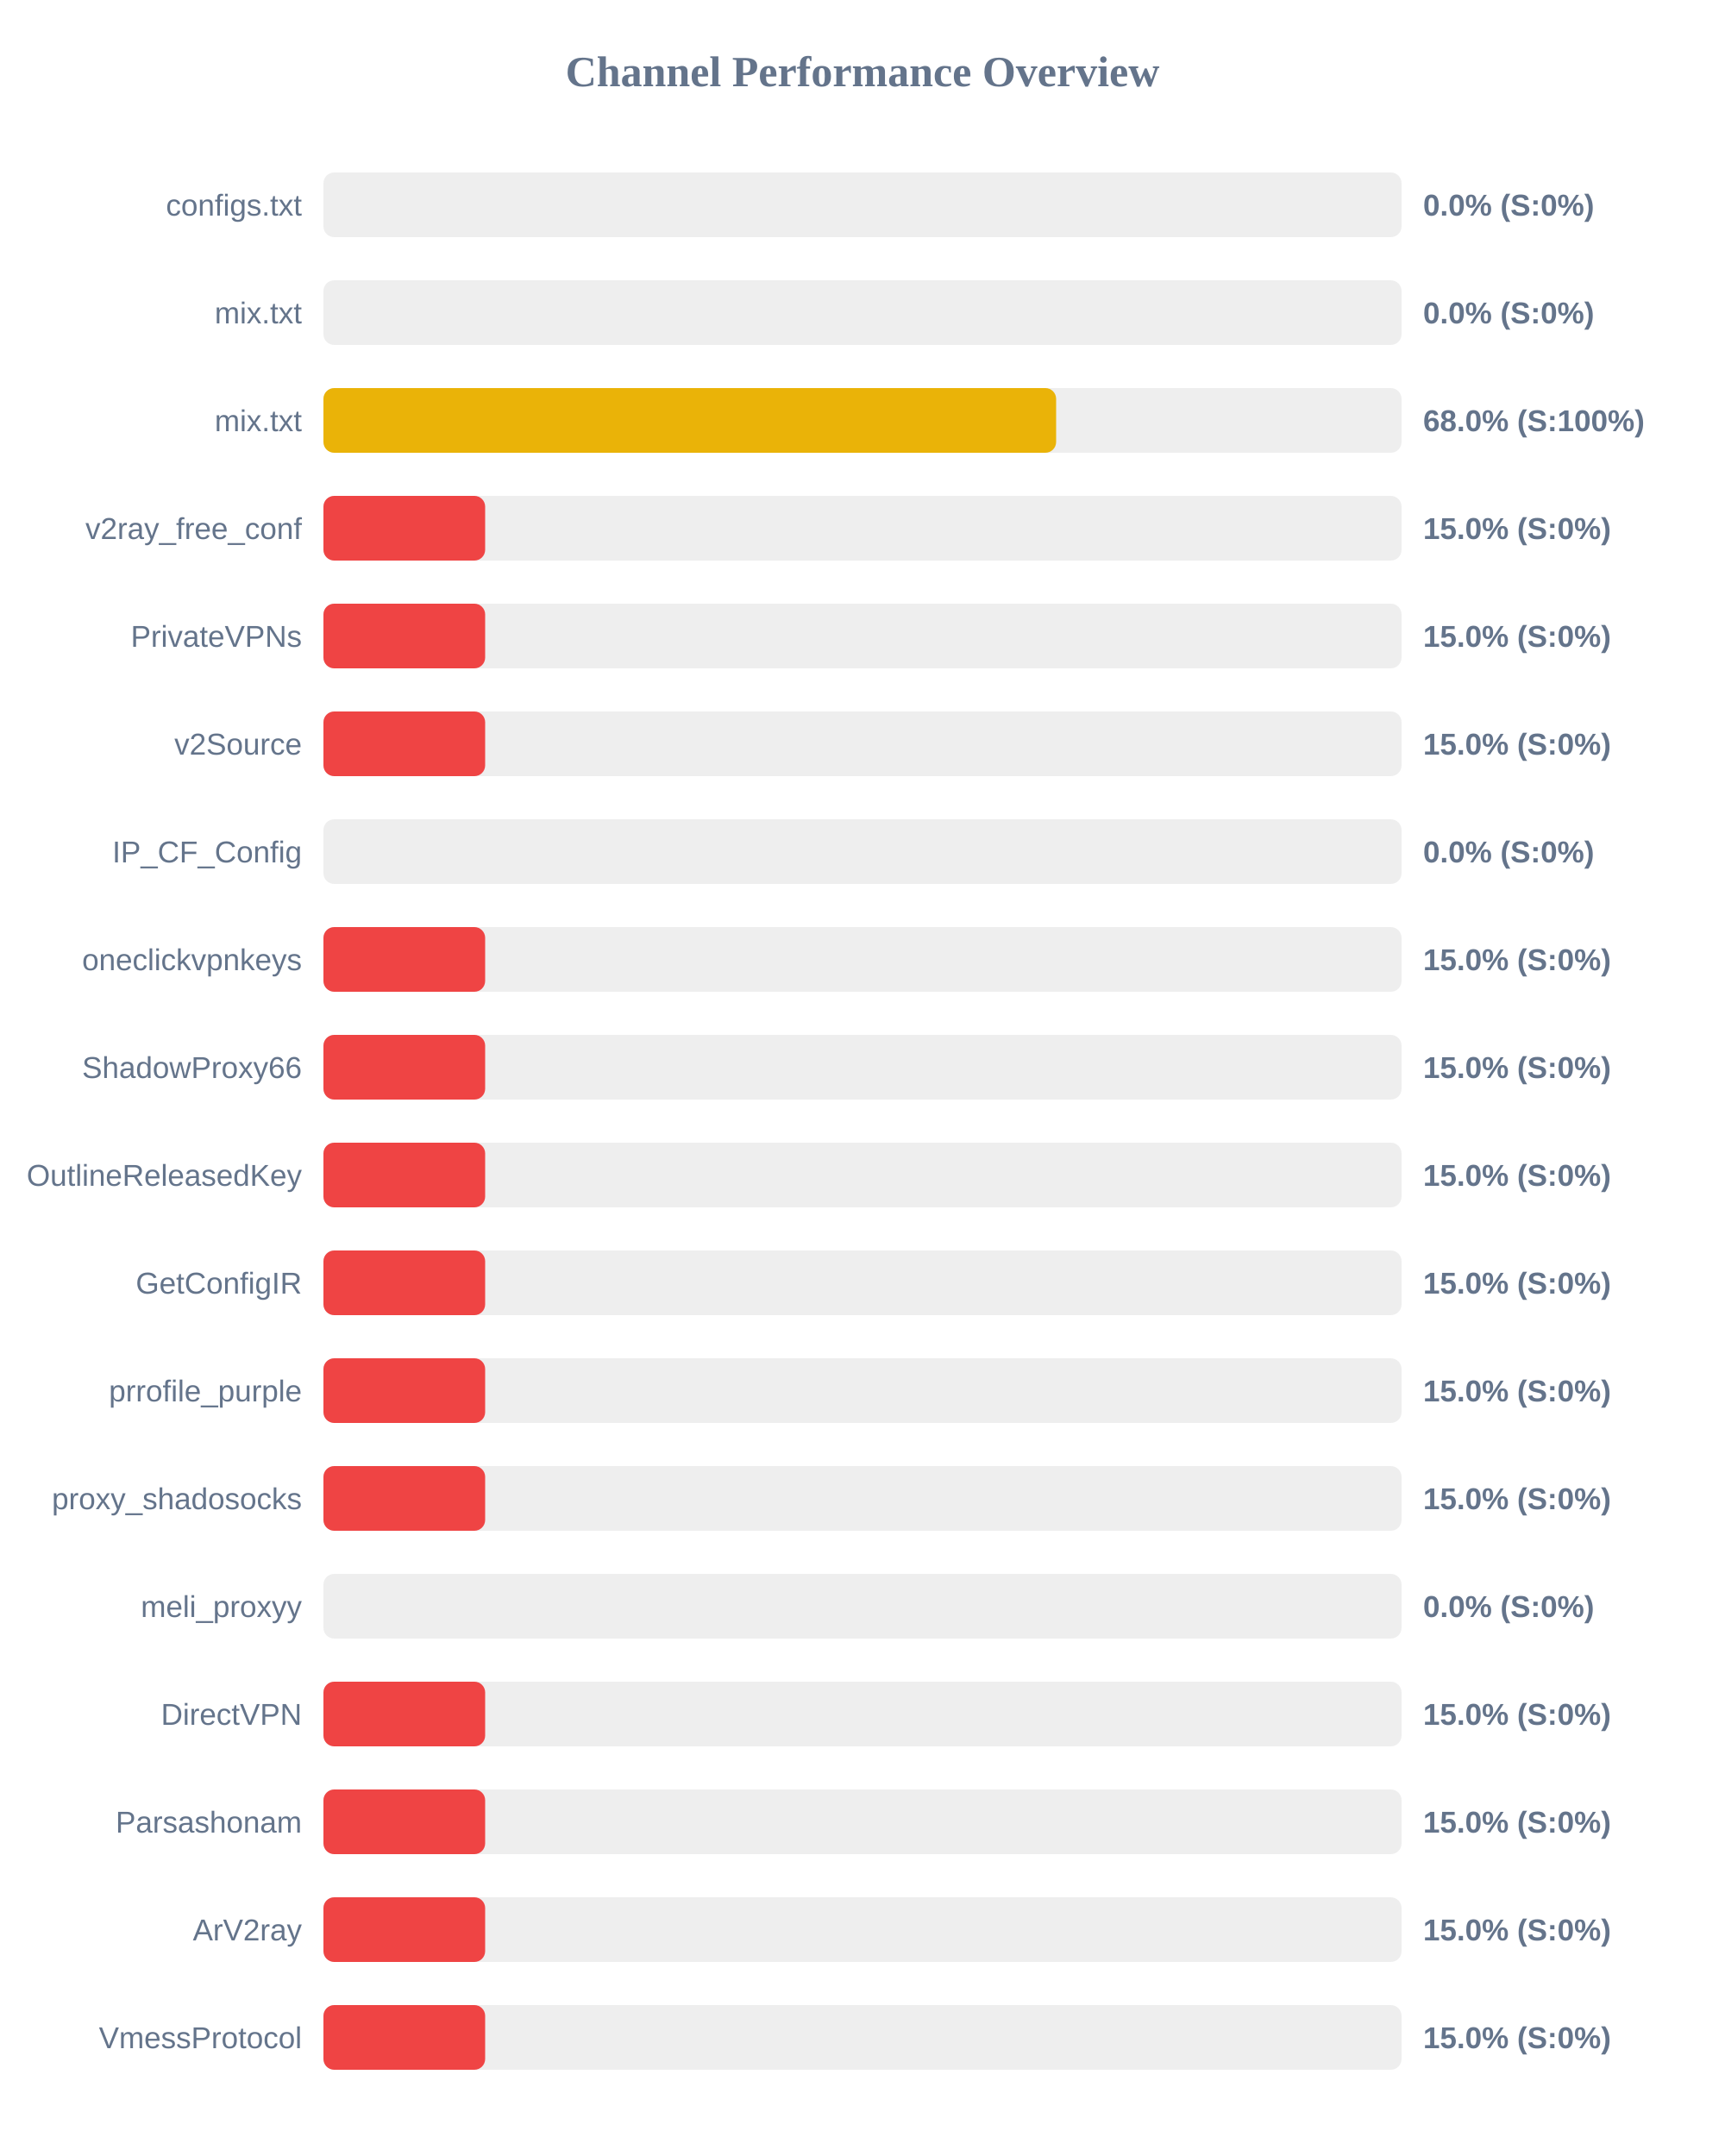
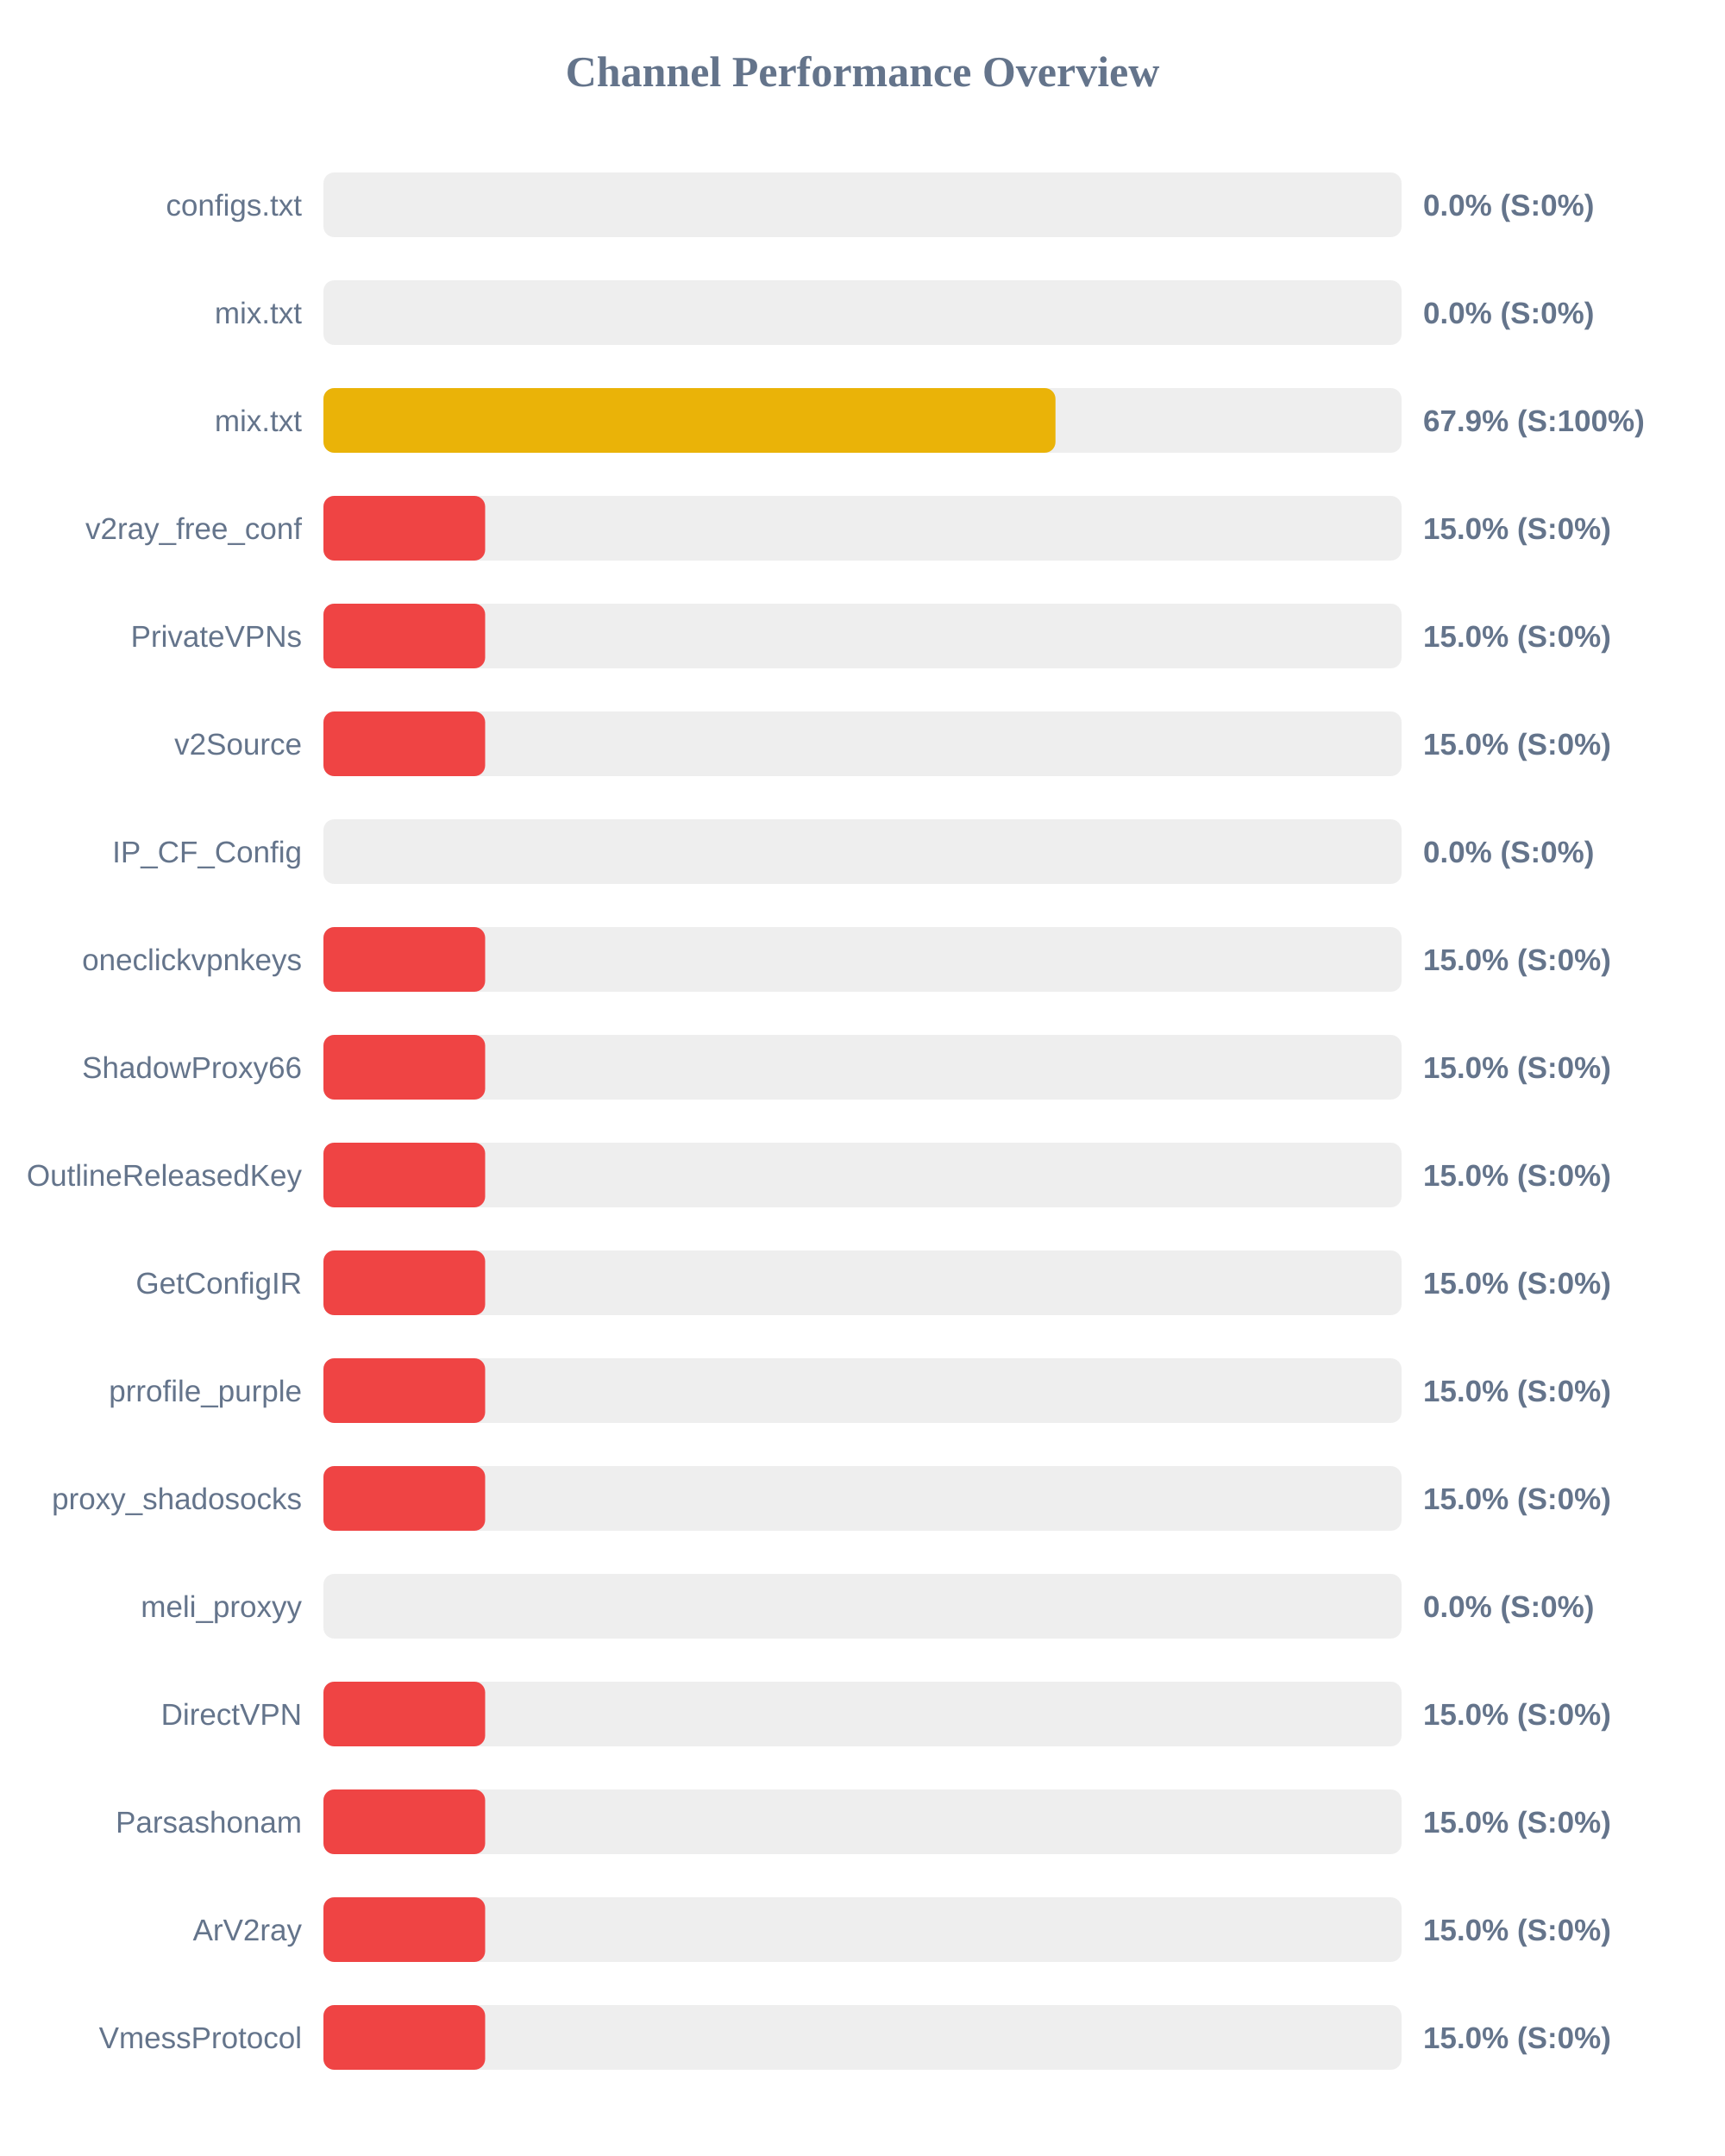
<svg xmlns="http://www.w3.org/2000/svg" width="800" height="1000" version="1.1">
  <style>
        .row { font: 14px Arial; fill: #64748b; }
        .score { font: bold 14px Arial; fill: #64748b; }
    </style>
  <text x="400" y="40" text-anchor="middle" font-size="20px" font-weight="bold" fill="#64748b">Channel Performance Overview</text>
  <rect x="150" y="80" width="500" height="30" fill="#eee" rx="5" />
  <rect x="150" y="80" width="0.0" height="30" fill="#ef4444" rx="5" />
  <text x="140" y="100" text-anchor="end" class="row">configs.txt</text>
  <text x="660" y="100" text-anchor="start" class="score">0.0% (S:0%)</text>
  <rect x="150" y="130" width="500" height="30" fill="#eee" rx="5" />
  <rect x="150" y="130" width="0.0" height="30" fill="#ef4444" rx="5" />
  <text x="140" y="150" text-anchor="end" class="row">mix.txt</text>
  <text x="660" y="150" text-anchor="start" class="score">0.0% (S:0%)</text>
  <rect x="150" y="180" width="500" height="30" fill="#eee" rx="5" />
-   <rect x="150" y="180" width="339.8" height="30" fill="#eab308" rx="5" />
+   <rect x="150" y="180" width="339.5" height="30" fill="#eab308" rx="5" />
  <text x="140" y="200" text-anchor="end" class="row">mix.txt</text>
-   <text x="660" y="200" text-anchor="start" class="score">68.0% (S:100%)</text>
+   <text x="660" y="200" text-anchor="start" class="score">67.9% (S:100%)</text>
  <rect x="150" y="230" width="500" height="30" fill="#eee" rx="5" />
  <rect x="150" y="230" width="75.0" height="30" fill="#ef4444" rx="5" />
  <text x="140" y="250" text-anchor="end" class="row">v2ray_free_conf</text>
  <text x="660" y="250" text-anchor="start" class="score">15.0% (S:0%)</text>
  <rect x="150" y="280" width="500" height="30" fill="#eee" rx="5" />
  <rect x="150" y="280" width="75.0" height="30" fill="#ef4444" rx="5" />
  <text x="140" y="300" text-anchor="end" class="row">PrivateVPNs</text>
  <text x="660" y="300" text-anchor="start" class="score">15.0% (S:0%)</text>
  <rect x="150" y="330" width="500" height="30" fill="#eee" rx="5" />
  <rect x="150" y="330" width="75.0" height="30" fill="#ef4444" rx="5" />
  <text x="140" y="350" text-anchor="end" class="row">v2Source</text>
  <text x="660" y="350" text-anchor="start" class="score">15.0% (S:0%)</text>
  <rect x="150" y="380" width="500" height="30" fill="#eee" rx="5" />
  <rect x="150" y="380" width="0.0" height="30" fill="#ef4444" rx="5" />
  <text x="140" y="400" text-anchor="end" class="row">IP_CF_Config</text>
  <text x="660" y="400" text-anchor="start" class="score">0.0% (S:0%)</text>
  <rect x="150" y="430" width="500" height="30" fill="#eee" rx="5" />
  <rect x="150" y="430" width="75.0" height="30" fill="#ef4444" rx="5" />
  <text x="140" y="450" text-anchor="end" class="row">oneclickvpnkeys</text>
  <text x="660" y="450" text-anchor="start" class="score">15.0% (S:0%)</text>
  <rect x="150" y="480" width="500" height="30" fill="#eee" rx="5" />
  <rect x="150" y="480" width="75.0" height="30" fill="#ef4444" rx="5" />
  <text x="140" y="500" text-anchor="end" class="row">ShadowProxy66</text>
  <text x="660" y="500" text-anchor="start" class="score">15.0% (S:0%)</text>
  <rect x="150" y="530" width="500" height="30" fill="#eee" rx="5" />
  <rect x="150" y="530" width="75.0" height="30" fill="#ef4444" rx="5" />
  <text x="140" y="550" text-anchor="end" class="row">OutlineReleasedKey</text>
  <text x="660" y="550" text-anchor="start" class="score">15.0% (S:0%)</text>
  <rect x="150" y="580" width="500" height="30" fill="#eee" rx="5" />
  <rect x="150" y="580" width="75.0" height="30" fill="#ef4444" rx="5" />
  <text x="140" y="600" text-anchor="end" class="row">GetConfigIR</text>
  <text x="660" y="600" text-anchor="start" class="score">15.0% (S:0%)</text>
  <rect x="150" y="630" width="500" height="30" fill="#eee" rx="5" />
  <rect x="150" y="630" width="75.0" height="30" fill="#ef4444" rx="5" />
  <text x="140" y="650" text-anchor="end" class="row">prrofile_purple</text>
  <text x="660" y="650" text-anchor="start" class="score">15.0% (S:0%)</text>
  <rect x="150" y="680" width="500" height="30" fill="#eee" rx="5" />
  <rect x="150" y="680" width="75.0" height="30" fill="#ef4444" rx="5" />
  <text x="140" y="700" text-anchor="end" class="row">proxy_shadosocks</text>
  <text x="660" y="700" text-anchor="start" class="score">15.0% (S:0%)</text>
  <rect x="150" y="730" width="500" height="30" fill="#eee" rx="5" />
  <rect x="150" y="730" width="0.0" height="30" fill="#ef4444" rx="5" />
  <text x="140" y="750" text-anchor="end" class="row">meli_proxyy</text>
  <text x="660" y="750" text-anchor="start" class="score">0.0% (S:0%)</text>
  <rect x="150" y="780" width="500" height="30" fill="#eee" rx="5" />
  <rect x="150" y="780" width="75.0" height="30" fill="#ef4444" rx="5" />
  <text x="140" y="800" text-anchor="end" class="row">DirectVPN</text>
  <text x="660" y="800" text-anchor="start" class="score">15.0% (S:0%)</text>
  <rect x="150" y="830" width="500" height="30" fill="#eee" rx="5" />
  <rect x="150" y="830" width="75.0" height="30" fill="#ef4444" rx="5" />
  <text x="140" y="850" text-anchor="end" class="row">Parsashonam</text>
  <text x="660" y="850" text-anchor="start" class="score">15.0% (S:0%)</text>
  <rect x="150" y="880" width="500" height="30" fill="#eee" rx="5" />
  <rect x="150" y="880" width="75.0" height="30" fill="#ef4444" rx="5" />
  <text x="140" y="900" text-anchor="end" class="row">ArV2ray</text>
  <text x="660" y="900" text-anchor="start" class="score">15.0% (S:0%)</text>
  <rect x="150" y="930" width="500" height="30" fill="#eee" rx="5" />
  <rect x="150" y="930" width="75.0" height="30" fill="#ef4444" rx="5" />
  <text x="140" y="950" text-anchor="end" class="row">VmessProtocol</text>
  <text x="660" y="950" text-anchor="start" class="score">15.0% (S:0%)</text>
</svg>
